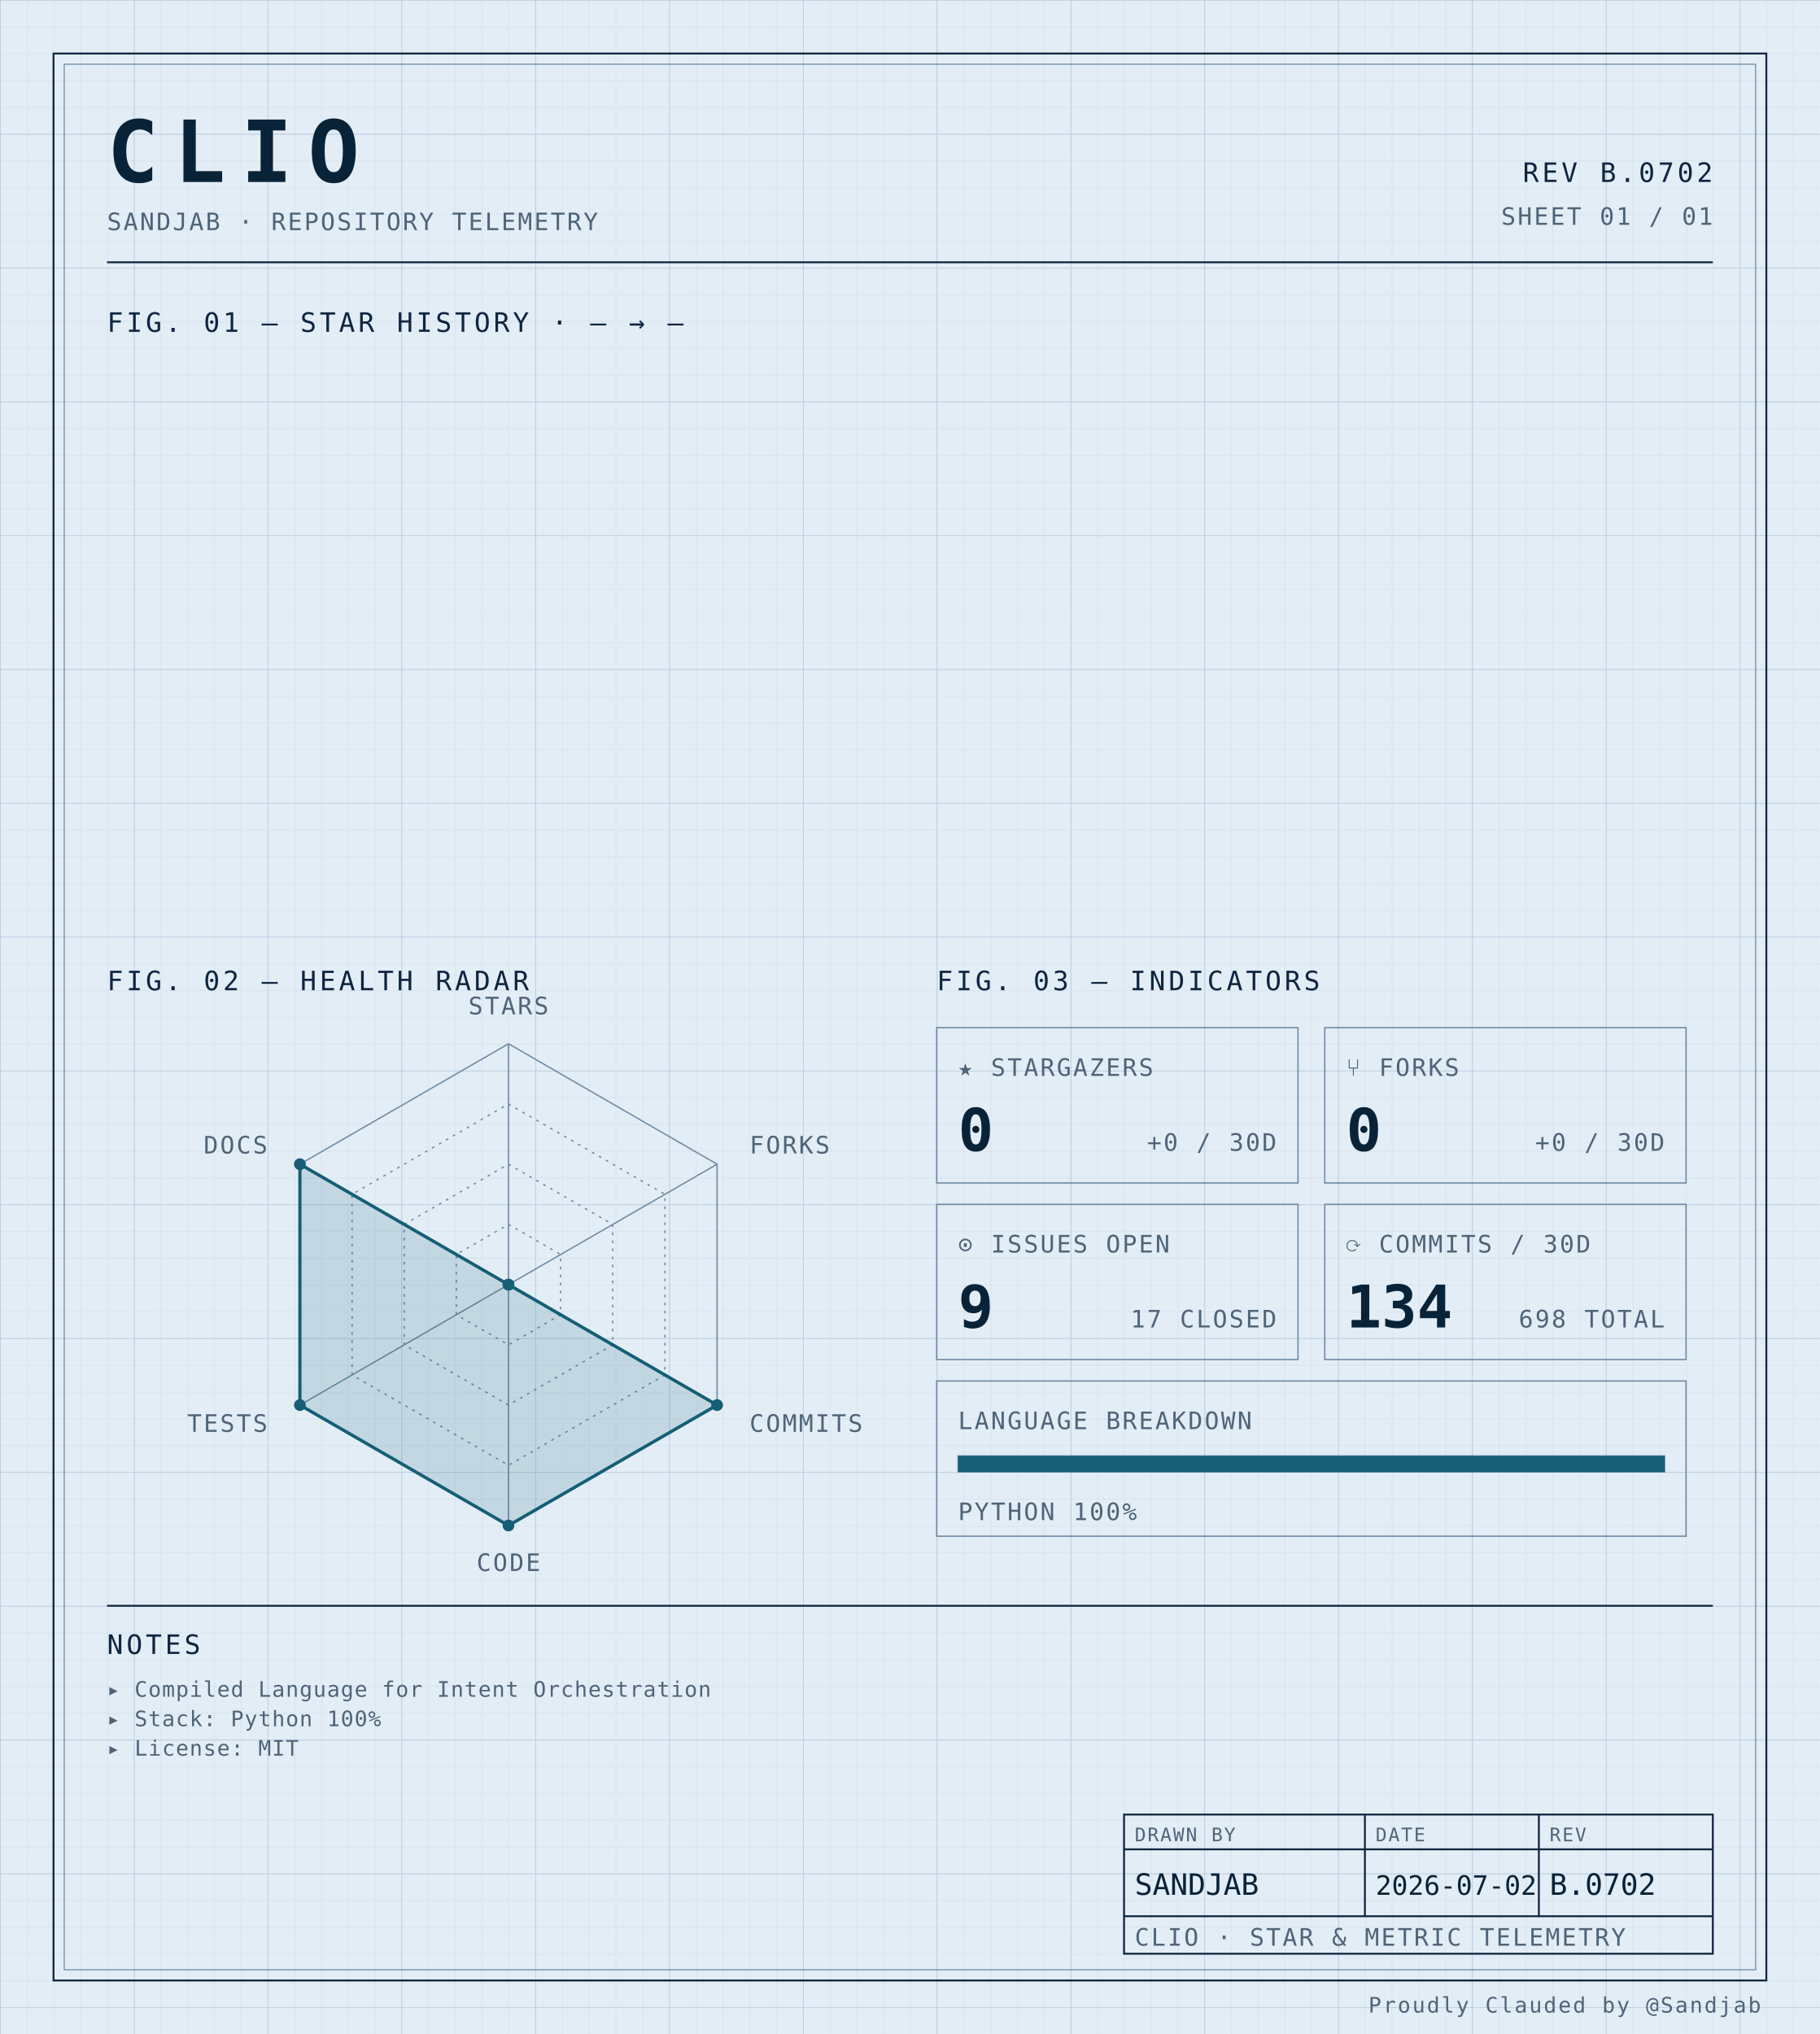
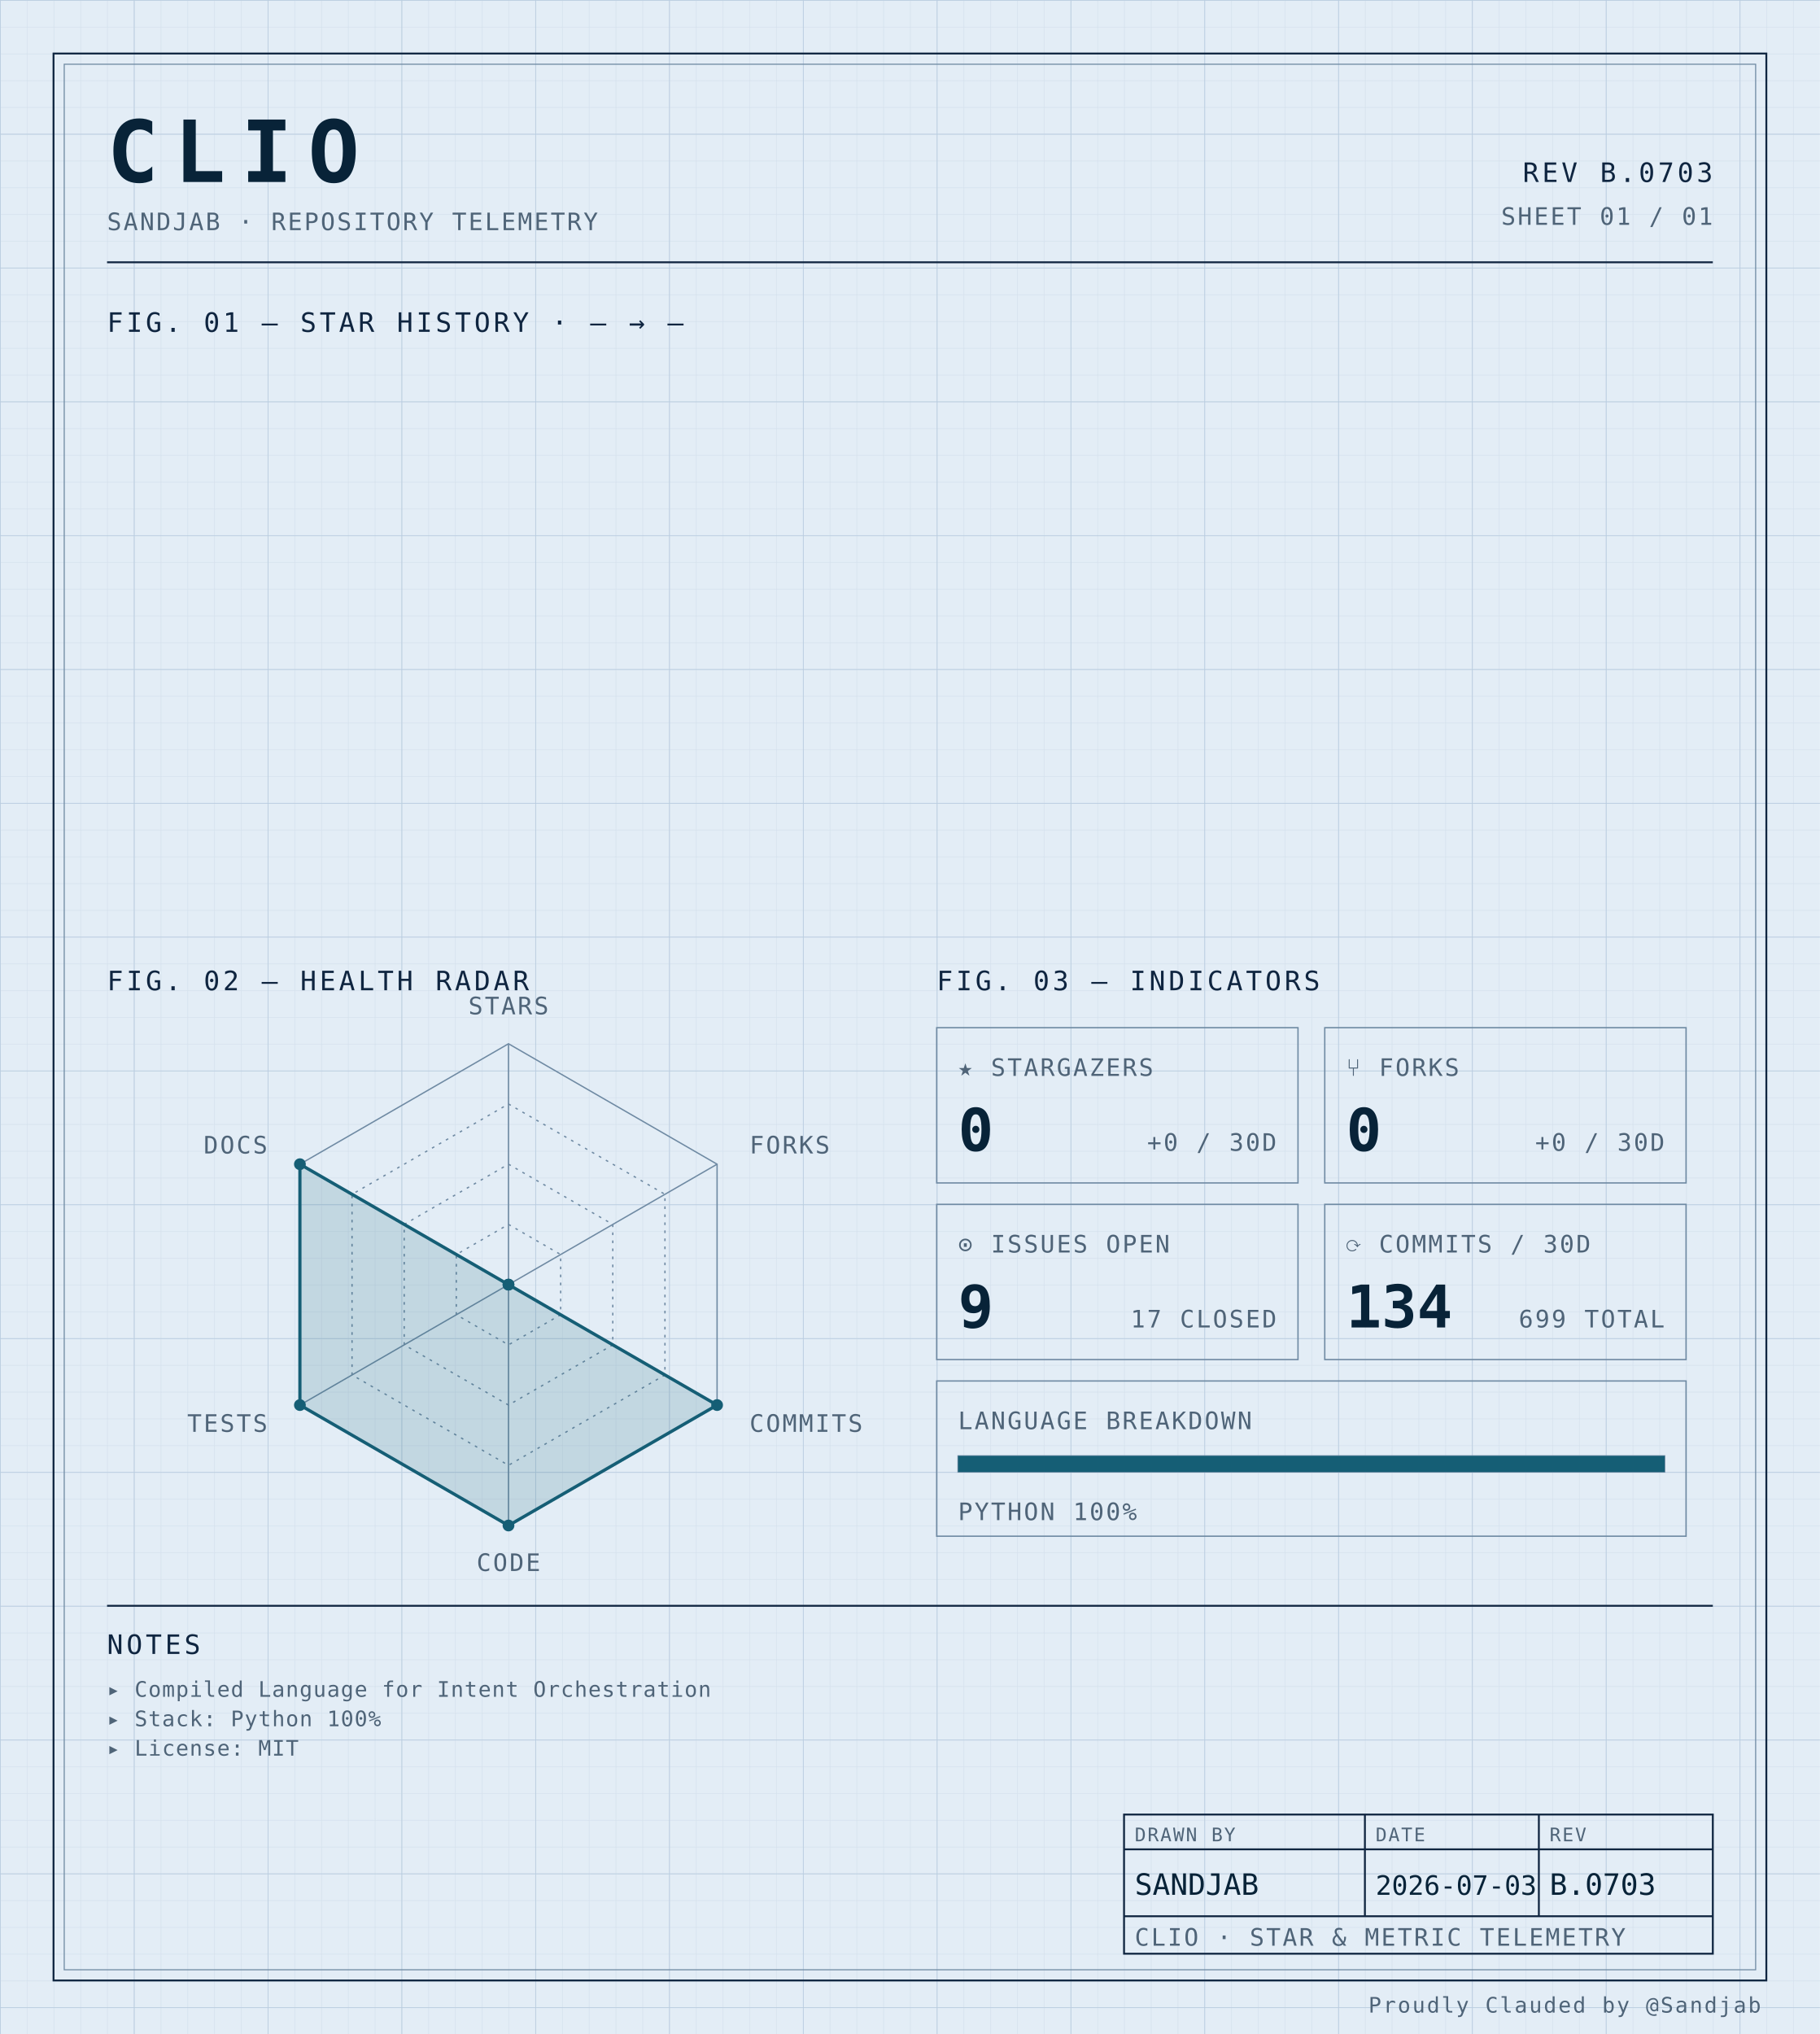
<svg xmlns="http://www.w3.org/2000/svg" width="100%" viewBox="0 0 680 760" role="img">
  <defs>
    <pattern id="grid-fine" width="10" height="10" patternUnits="userSpaceOnUse">
      <path d="M10 0H0V10" fill="none" stroke="#d4e0ec" stroke-width="0.4" />
    </pattern>
    <pattern id="grid-major" width="50" height="50" patternUnits="userSpaceOnUse">
      <path d="M50 0H0V50" fill="none" stroke="#b8cce0" stroke-width="0.5" />
    </pattern>
  </defs>
  <rect x="0" y="0" width="680" height="760" fill="#e3edf6" />
  <rect x="0" y="0" width="680" height="760" fill="url(#grid-fine)" />
  <rect x="0" y="0" width="680" height="760" fill="url(#grid-major)" />
  <rect x="20" y="20" width="640" height="720" fill="none" stroke="#0f2540" stroke-width="0.7" />
  <rect x="24" y="24" width="632" height="712" fill="none" stroke="#6f8aa3" stroke-width="0.4" />
  <text x="40" y="68" font-family="ui-monospace, 'SF Mono', 'JetBrains Mono', 'Cascadia Code', Consolas, monospace" font-size="32" font-weight="700" fill="#082338" text-anchor="start" letter-spacing="0.18em">CLIO</text>
  <text x="40" y="86" font-family="ui-monospace, 'SF Mono', 'JetBrains Mono', 'Cascadia Code', Consolas, monospace" font-size="9" font-weight="400" fill="#4f6478" text-anchor="start" letter-spacing="0.08em">SANDJAB · REPOSITORY TELEMETRY</text>
-   <text x="640" y="68" font-family="ui-monospace, 'SF Mono', 'JetBrains Mono', 'Cascadia Code', Consolas, monospace" font-size="10" font-weight="400" fill="#0f2540" text-anchor="end" letter-spacing="0.12em">REV B.0702</text>
+   <text x="640" y="68" font-family="ui-monospace, 'SF Mono', 'JetBrains Mono', 'Cascadia Code', Consolas, monospace" font-size="10" font-weight="400" fill="#0f2540" text-anchor="end" letter-spacing="0.12em">REV B.0703</text>
  <text x="640" y="84" font-family="ui-monospace, 'SF Mono', 'JetBrains Mono', 'Cascadia Code', Consolas, monospace" font-size="9" font-weight="400" fill="#4f6478" text-anchor="end" letter-spacing="0.08em">SHEET 01 / 01</text>
  <line x1="40" y1="98" x2="640" y2="98" stroke="#0f2540" stroke-width="0.7" />
  <text x="40" y="124" font-family="ui-monospace, 'SF Mono', 'JetBrains Mono', 'Cascadia Code', Consolas, monospace" font-size="10" font-weight="400" fill="#0f2540" text-anchor="start" letter-spacing="0.12em">FIG. 01 — STAR HISTORY · — → —</text>
  <text x="40" y="370" font-family="ui-monospace, 'SF Mono', 'JetBrains Mono', 'Cascadia Code', Consolas, monospace" font-size="10" font-weight="400" fill="#0f2540" text-anchor="start" letter-spacing="0.12em">FIG. 02 — HEALTH RADAR</text>
  <g transform="translate(190 480)">
    <polygon points="0.00,-90.00 77.94,-45.00 77.94,45.00 0.00,90.00 -77.94,45.00 -77.94,-45.00" fill="none" stroke="#6f8aa3" stroke-width="0.5" />
    <polygon points="0.00,-67.50 58.46,-33.75 58.46,33.75 0.00,67.50 -58.46,33.75 -58.46,-33.75" fill="none" stroke="#6f8aa3" stroke-width="0.5" stroke-dasharray="1,2" />
    <polygon points="0.00,-45.00 38.97,-22.50 38.97,22.50 0.00,45.00 -38.97,22.50 -38.97,-22.50" fill="none" stroke="#6f8aa3" stroke-width="0.5" stroke-dasharray="1,2" />
    <polygon points="0.00,-22.50 19.49,-11.25 19.49,11.25 0.00,22.50 -19.49,11.25 -19.49,-11.25" fill="none" stroke="#6f8aa3" stroke-width="0.5" stroke-dasharray="1,2" />
    <line x1="0" y1="0" x2="0.00" y2="-90.00" stroke="#6f8aa3" stroke-width="0.5" />
    <line x1="0" y1="0" x2="77.94" y2="-45.00" stroke="#6f8aa3" stroke-width="0.5" />
    <line x1="0" y1="0" x2="77.94" y2="45.00" stroke="#6f8aa3" stroke-width="0.5" />
    <line x1="0" y1="0" x2="0.00" y2="90.00" stroke="#6f8aa3" stroke-width="0.5" />
    <line x1="0" y1="0" x2="-77.94" y2="45.00" stroke="#6f8aa3" stroke-width="0.5" />
    <line x1="0" y1="0" x2="-77.94" y2="-45.00" stroke="#6f8aa3" stroke-width="0.5" />
    <polygon points="0.00,0.00 0.00,0.00 77.94,45.00 0.00,90.00 -77.94,45.00 -77.94,-45.00" fill="#155e75" fill-opacity="0.16" stroke="#155e75" stroke-width="1.2" />
    <circle cx="0.00" cy="0.00" r="2.2" fill="#155e75" />
    <circle cx="0.00" cy="0.00" r="2.2" fill="#155e75" />
    <circle cx="77.94" cy="45.00" r="2.2" fill="#155e75" />
    <circle cx="0.00" cy="90.00" r="2.2" fill="#155e75" />
    <circle cx="-77.94" cy="45.00" r="2.2" fill="#155e75" />
    <circle cx="-77.94" cy="-45.00" r="2.2" fill="#155e75" />
    <text x="6.3681633555662356e-15" y="-101" font-family="ui-monospace, 'SF Mono', 'JetBrains Mono', 'Cascadia Code', Consolas, monospace" font-size="9" font-weight="400" fill="#4f6478" text-anchor="middle" letter-spacing="0.08em">STARS</text>
    <text x="90.067" y="-49" font-family="ui-monospace, 'SF Mono', 'JetBrains Mono', 'Cascadia Code', Consolas, monospace" font-size="9" font-weight="400" fill="#4f6478" text-anchor="start" letter-spacing="0.08em">FORKS</text>
    <text x="90.067" y="55" font-family="ui-monospace, 'SF Mono', 'JetBrains Mono', 'Cascadia Code', Consolas, monospace" font-size="9" font-weight="400" fill="#4f6478" text-anchor="start" letter-spacing="0.08em">COMMITS</text>
    <text x="6.3681633555662356e-15" y="107" font-family="ui-monospace, 'SF Mono', 'JetBrains Mono', 'Cascadia Code', Consolas, monospace" font-size="9" font-weight="400" fill="#4f6478" text-anchor="middle" letter-spacing="0.08em">CODE</text>
    <text x="-90.067" y="55" font-family="ui-monospace, 'SF Mono', 'JetBrains Mono', 'Cascadia Code', Consolas, monospace" font-size="9" font-weight="400" fill="#4f6478" text-anchor="end" letter-spacing="0.08em">TESTS</text>
    <text x="-90.067" y="-49" font-family="ui-monospace, 'SF Mono', 'JetBrains Mono', 'Cascadia Code', Consolas, monospace" font-size="9" font-weight="400" fill="#4f6478" text-anchor="end" letter-spacing="0.08em">DOCS</text>
  </g>
  <text x="350" y="370" font-family="ui-monospace, 'SF Mono', 'JetBrains Mono', 'Cascadia Code', Consolas, monospace" font-size="10" font-weight="400" fill="#0f2540" text-anchor="start" letter-spacing="0.12em">FIG. 03 — INDICATORS</text>
  <rect x="350" y="384" width="135" height="58" fill="none" stroke="#6f8aa3" stroke-width="0.5" />
  <text x="358" y="402" font-family="ui-monospace, 'SF Mono', 'JetBrains Mono', 'Cascadia Code', Consolas, monospace" font-size="9" font-weight="400" fill="#4f6478" text-anchor="start" letter-spacing="0.08em">★ STARGAZERS</text>
  <text x="358" y="430" font-family="ui-monospace, 'SF Mono', 'JetBrains Mono', 'Cascadia Code', Consolas, monospace" font-size="22" font-weight="700" fill="#082338" text-anchor="start" letter-spacing="normal">0</text>
  <text x="477" y="430" font-family="ui-monospace, 'SF Mono', 'JetBrains Mono', 'Cascadia Code', Consolas, monospace" font-size="9" font-weight="400" fill="#4f6478" text-anchor="end" letter-spacing="0.08em">+0 / 30D</text>
  <rect x="495" y="384" width="135" height="58" fill="none" stroke="#6f8aa3" stroke-width="0.5" />
  <text x="503" y="402" font-family="ui-monospace, 'SF Mono', 'JetBrains Mono', 'Cascadia Code', Consolas, monospace" font-size="9" font-weight="400" fill="#4f6478" text-anchor="start" letter-spacing="0.08em">⑂ FORKS</text>
  <text x="503" y="430" font-family="ui-monospace, 'SF Mono', 'JetBrains Mono', 'Cascadia Code', Consolas, monospace" font-size="22" font-weight="700" fill="#082338" text-anchor="start" letter-spacing="normal">0</text>
  <text x="622" y="430" font-family="ui-monospace, 'SF Mono', 'JetBrains Mono', 'Cascadia Code', Consolas, monospace" font-size="9" font-weight="400" fill="#4f6478" text-anchor="end" letter-spacing="0.08em">+0 / 30D</text>
  <rect x="350" y="450" width="135" height="58" fill="none" stroke="#6f8aa3" stroke-width="0.5" />
  <text x="358" y="468" font-family="ui-monospace, 'SF Mono', 'JetBrains Mono', 'Cascadia Code', Consolas, monospace" font-size="9" font-weight="400" fill="#4f6478" text-anchor="start" letter-spacing="0.08em">⊙ ISSUES OPEN</text>
  <text x="358" y="496" font-family="ui-monospace, 'SF Mono', 'JetBrains Mono', 'Cascadia Code', Consolas, monospace" font-size="22" font-weight="700" fill="#082338" text-anchor="start" letter-spacing="normal">9</text>
  <text x="477" y="496" font-family="ui-monospace, 'SF Mono', 'JetBrains Mono', 'Cascadia Code', Consolas, monospace" font-size="9" font-weight="400" fill="#4f6478" text-anchor="end" letter-spacing="0.08em">17 CLOSED</text>
  <rect x="495" y="450" width="135" height="58" fill="none" stroke="#6f8aa3" stroke-width="0.5" />
  <text x="503" y="468" font-family="ui-monospace, 'SF Mono', 'JetBrains Mono', 'Cascadia Code', Consolas, monospace" font-size="9" font-weight="400" fill="#4f6478" text-anchor="start" letter-spacing="0.08em">⟳ COMMITS / 30D</text>
  <text x="503" y="496" font-family="ui-monospace, 'SF Mono', 'JetBrains Mono', 'Cascadia Code', Consolas, monospace" font-size="22" font-weight="700" fill="#082338" text-anchor="start" letter-spacing="normal">134</text>
-   <text x="622" y="496" font-family="ui-monospace, 'SF Mono', 'JetBrains Mono', 'Cascadia Code', Consolas, monospace" font-size="9" font-weight="400" fill="#4f6478" text-anchor="end" letter-spacing="0.08em">698 TOTAL</text>
+   <text x="622" y="496" font-family="ui-monospace, 'SF Mono', 'JetBrains Mono', 'Cascadia Code', Consolas, monospace" font-size="9" font-weight="400" fill="#4f6478" text-anchor="end" letter-spacing="0.08em">699 TOTAL</text>
  <rect x="350" y="516" width="280" height="58" fill="none" stroke="#6f8aa3" stroke-width="0.5" />
  <text x="358" y="534" font-family="ui-monospace, 'SF Mono', 'JetBrains Mono', 'Cascadia Code', Consolas, monospace" font-size="9" font-weight="400" fill="#4f6478" text-anchor="start" letter-spacing="0.08em">LANGUAGE BREAKDOWN</text>
  <rect x="358" y="544" width="264" height="6" fill="none" stroke="#6f8aa3" stroke-width="0.5" />
  <rect x="358" y="544" width="264.00" height="6" fill="#155e75" />
  <text x="358" y="568" font-family="ui-monospace, 'SF Mono', 'JetBrains Mono', 'Cascadia Code', Consolas, monospace" font-size="9" font-weight="400" fill="#4f6478" text-anchor="start" letter-spacing="0.08em">PYTHON 100%</text>
  <line x1="40" y1="600" x2="640" y2="600" stroke="#0f2540" stroke-width="0.7" />
  <text x="40" y="618" font-family="ui-monospace, 'SF Mono', 'JetBrains Mono', 'Cascadia Code', Consolas, monospace" font-size="10" font-weight="400" fill="#0f2540" text-anchor="start" letter-spacing="0.12em">NOTES</text>
  <text x="40" y="634" font-family="ui-monospace, 'SF Mono', 'JetBrains Mono', 'Cascadia Code', Consolas, monospace" font-size="8" font-weight="400" fill="#4f6478" text-anchor="start" letter-spacing="0.04em">▸ Compiled Language for Intent Orchestration</text>
  <text x="40" y="645" font-family="ui-monospace, 'SF Mono', 'JetBrains Mono', 'Cascadia Code', Consolas, monospace" font-size="8" font-weight="400" fill="#4f6478" text-anchor="start" letter-spacing="0.04em">▸ Stack: Python 100%</text>
  <text x="40" y="656" font-family="ui-monospace, 'SF Mono', 'JetBrains Mono', 'Cascadia Code', Consolas, monospace" font-size="8" font-weight="400" fill="#4f6478" text-anchor="start" letter-spacing="0.04em">▸ License: MIT</text>
  <rect x="420" y="678" width="220" height="52" fill="none" stroke="#0f2540" stroke-width="0.7" />
  <line x1="420" y1="691" x2="640" y2="691" stroke="#0f2540" stroke-width="0.7" />
  <line x1="420" y1="716" x2="640" y2="716" stroke="#0f2540" stroke-width="0.7" />
  <line x1="510" y1="678" x2="510" y2="716" stroke="#0f2540" stroke-width="0.7" />
  <line x1="575" y1="678" x2="575" y2="716" stroke="#0f2540" stroke-width="0.7" />
  <text x="424" y="688" font-family="ui-monospace, 'SF Mono', 'JetBrains Mono', 'Cascadia Code', Consolas, monospace" font-size="7" font-weight="400" fill="#4f6478" text-anchor="start" letter-spacing="0.08em">DRAWN BY</text>
  <text x="514" y="688" font-family="ui-monospace, 'SF Mono', 'JetBrains Mono', 'Cascadia Code', Consolas, monospace" font-size="7" font-weight="400" fill="#4f6478" text-anchor="start" letter-spacing="0.08em">DATE</text>
  <text x="579" y="688" font-family="ui-monospace, 'SF Mono', 'JetBrains Mono', 'Cascadia Code', Consolas, monospace" font-size="7" font-weight="400" fill="#4f6478" text-anchor="start" letter-spacing="0.08em">REV</text>
  <text x="424" y="708" font-family="ui-monospace, 'SF Mono', 'JetBrains Mono', 'Cascadia Code', Consolas, monospace" font-size="11" font-weight="400" fill="#082338" text-anchor="start" letter-spacing="normal">SANDJAB</text>
-   <text x="514" y="708" font-family="ui-monospace, 'SF Mono', 'JetBrains Mono', 'Cascadia Code', Consolas, monospace" font-size="10" font-weight="400" fill="#082338" text-anchor="start" letter-spacing="normal">2026-07-02</text>
-   <text x="579" y="708" font-family="ui-monospace, 'SF Mono', 'JetBrains Mono', 'Cascadia Code', Consolas, monospace" font-size="11" font-weight="400" fill="#082338" text-anchor="start" letter-spacing="normal">B.0702</text>
+   <text x="514" y="708" font-family="ui-monospace, 'SF Mono', 'JetBrains Mono', 'Cascadia Code', Consolas, monospace" font-size="10" font-weight="400" fill="#082338" text-anchor="start" letter-spacing="normal">2026-07-03</text>
+   <text x="579" y="708" font-family="ui-monospace, 'SF Mono', 'JetBrains Mono', 'Cascadia Code', Consolas, monospace" font-size="11" font-weight="400" fill="#082338" text-anchor="start" letter-spacing="normal">B.0703</text>
  <text x="424" y="727" font-family="ui-monospace, 'SF Mono', 'JetBrains Mono', 'Cascadia Code', Consolas, monospace" font-size="9" font-weight="400" fill="#4f6478" text-anchor="start" letter-spacing="0.08em">CLIO · STAR &amp; METRIC TELEMETRY</text>
  <text x="658" y="752" font-family="ui-monospace, 'SF Mono', 'JetBrains Mono', 'Cascadia Code', Consolas, monospace" font-size="8" font-weight="400" fill="#4f6478" text-anchor="end" letter-spacing="0.08em">Proudly Clauded by @Sandjab</text>
</svg>
